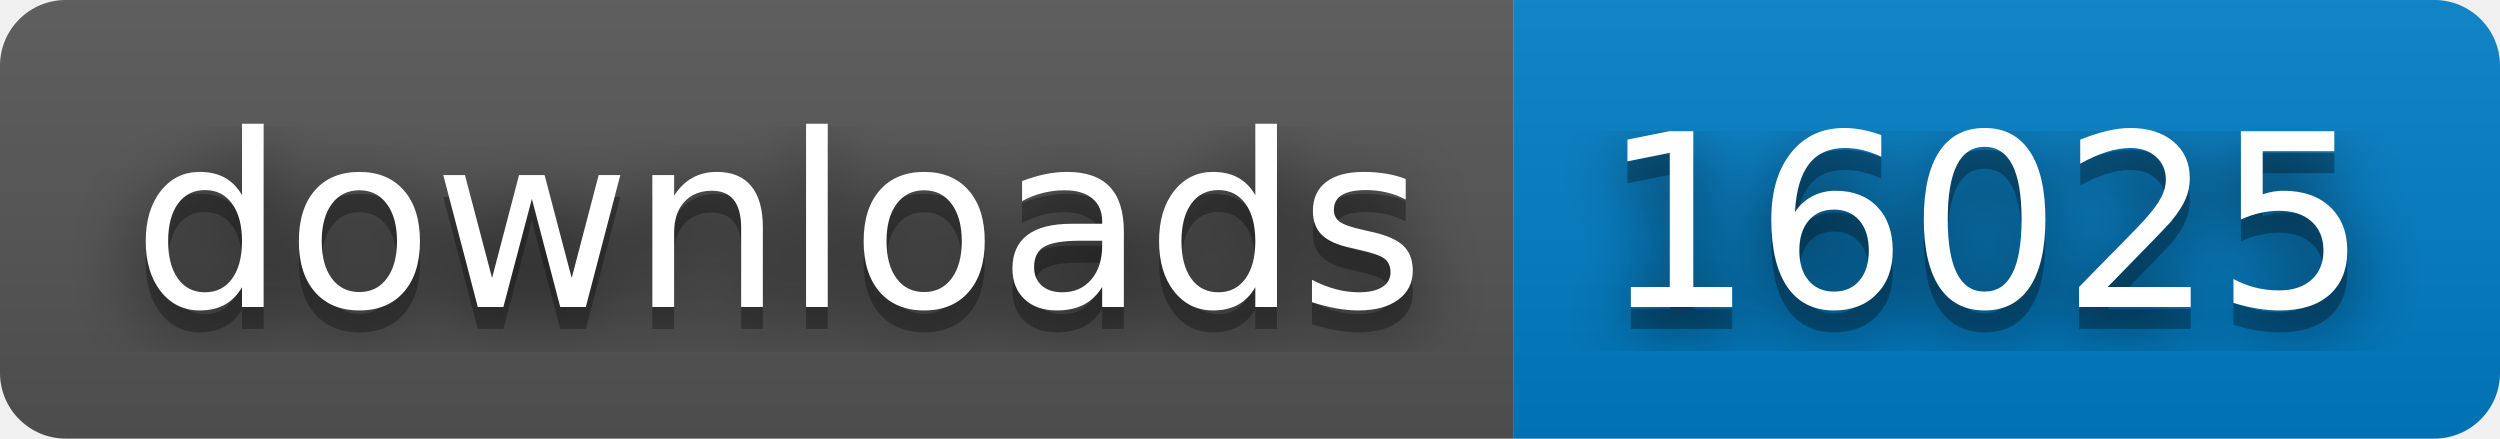
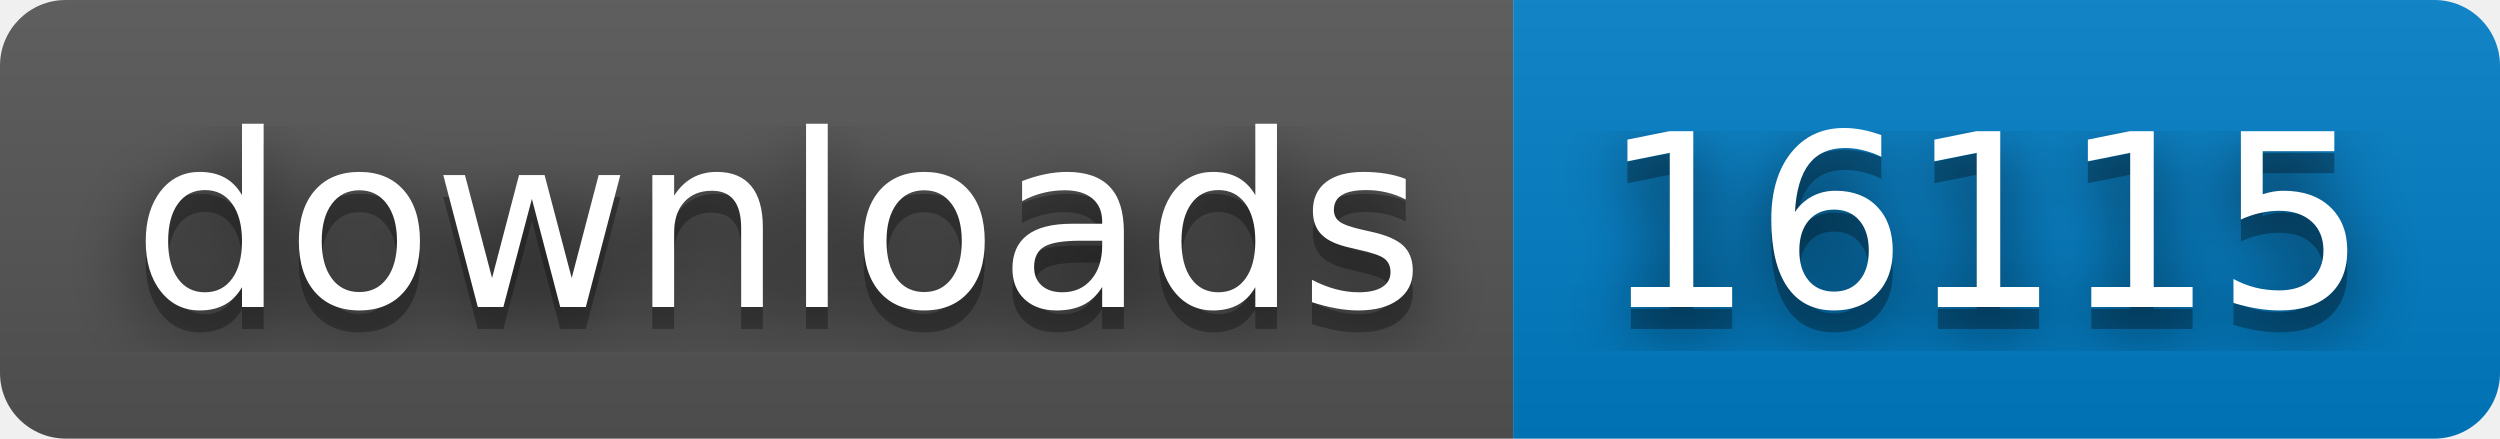
- <svg xmlns="http://www.w3.org/2000/svg" width="114" height="20" role="img" aria-label="downloads: 16025">
+ <svg xmlns="http://www.w3.org/2000/svg" width="114" height="20" role="img" aria-label="downloads: 16115">
  <filter id="blur">
    <feGaussianBlur stdDeviation="16" />
  </filter>
  <linearGradient id="s" x2="0" y2="100%">
    <stop offset="0" stop-color="#bbb" stop-opacity=".1" />
    <stop offset="1" stop-opacity=".1" />
  </linearGradient>
  <clipPath id="r">
    <rect width="114" height="20" rx="3" />
  </clipPath>
  <g clip-path="url(#r)">
    <rect width="69" height="20" fill="#555" />
    <rect x="69" width="45" height="20" fill="#007ec6" />
    <rect width="114" height="20" fill="url(#s)" />
  </g>
  <g fill="#fff" text-anchor="middle" font-family="Verdana,Geneva,DejaVu Sans,sans-serif" text-rendering="geometricPrecision" font-size="110">
    <g transform="scale(.1)">
      <g aria-hidden="true" fill="#010101">
        <text x="355" y="150" fill-opacity=".8" filter="url(#blur)" textLength="590">downloads</text>
        <text x="355" y="150" fill-opacity=".3" textLength="590">downloads</text>
      </g>
      <text x="355" y="140" textLength="590">downloads</text>
    </g>
    <g transform="scale(.1)">
      <g aria-hidden="true" fill="#010101">
-         <text x="905" y="150" fill-opacity=".8" filter="url(#blur)" textLength="350">16025</text>
-         <text x="905" y="150" fill-opacity=".3" textLength="350">16025</text>
+         <text x="905" y="150" fill-opacity=".8" filter="url(#blur)" textLength="350">16115</text>
+         <text x="905" y="150" fill-opacity=".3" textLength="350">16115</text>
      </g>
-       <text x="905" y="140" textLength="350">16025</text>
+       <text x="905" y="140" textLength="350">16115</text>
    </g>
  </g>
</svg>
